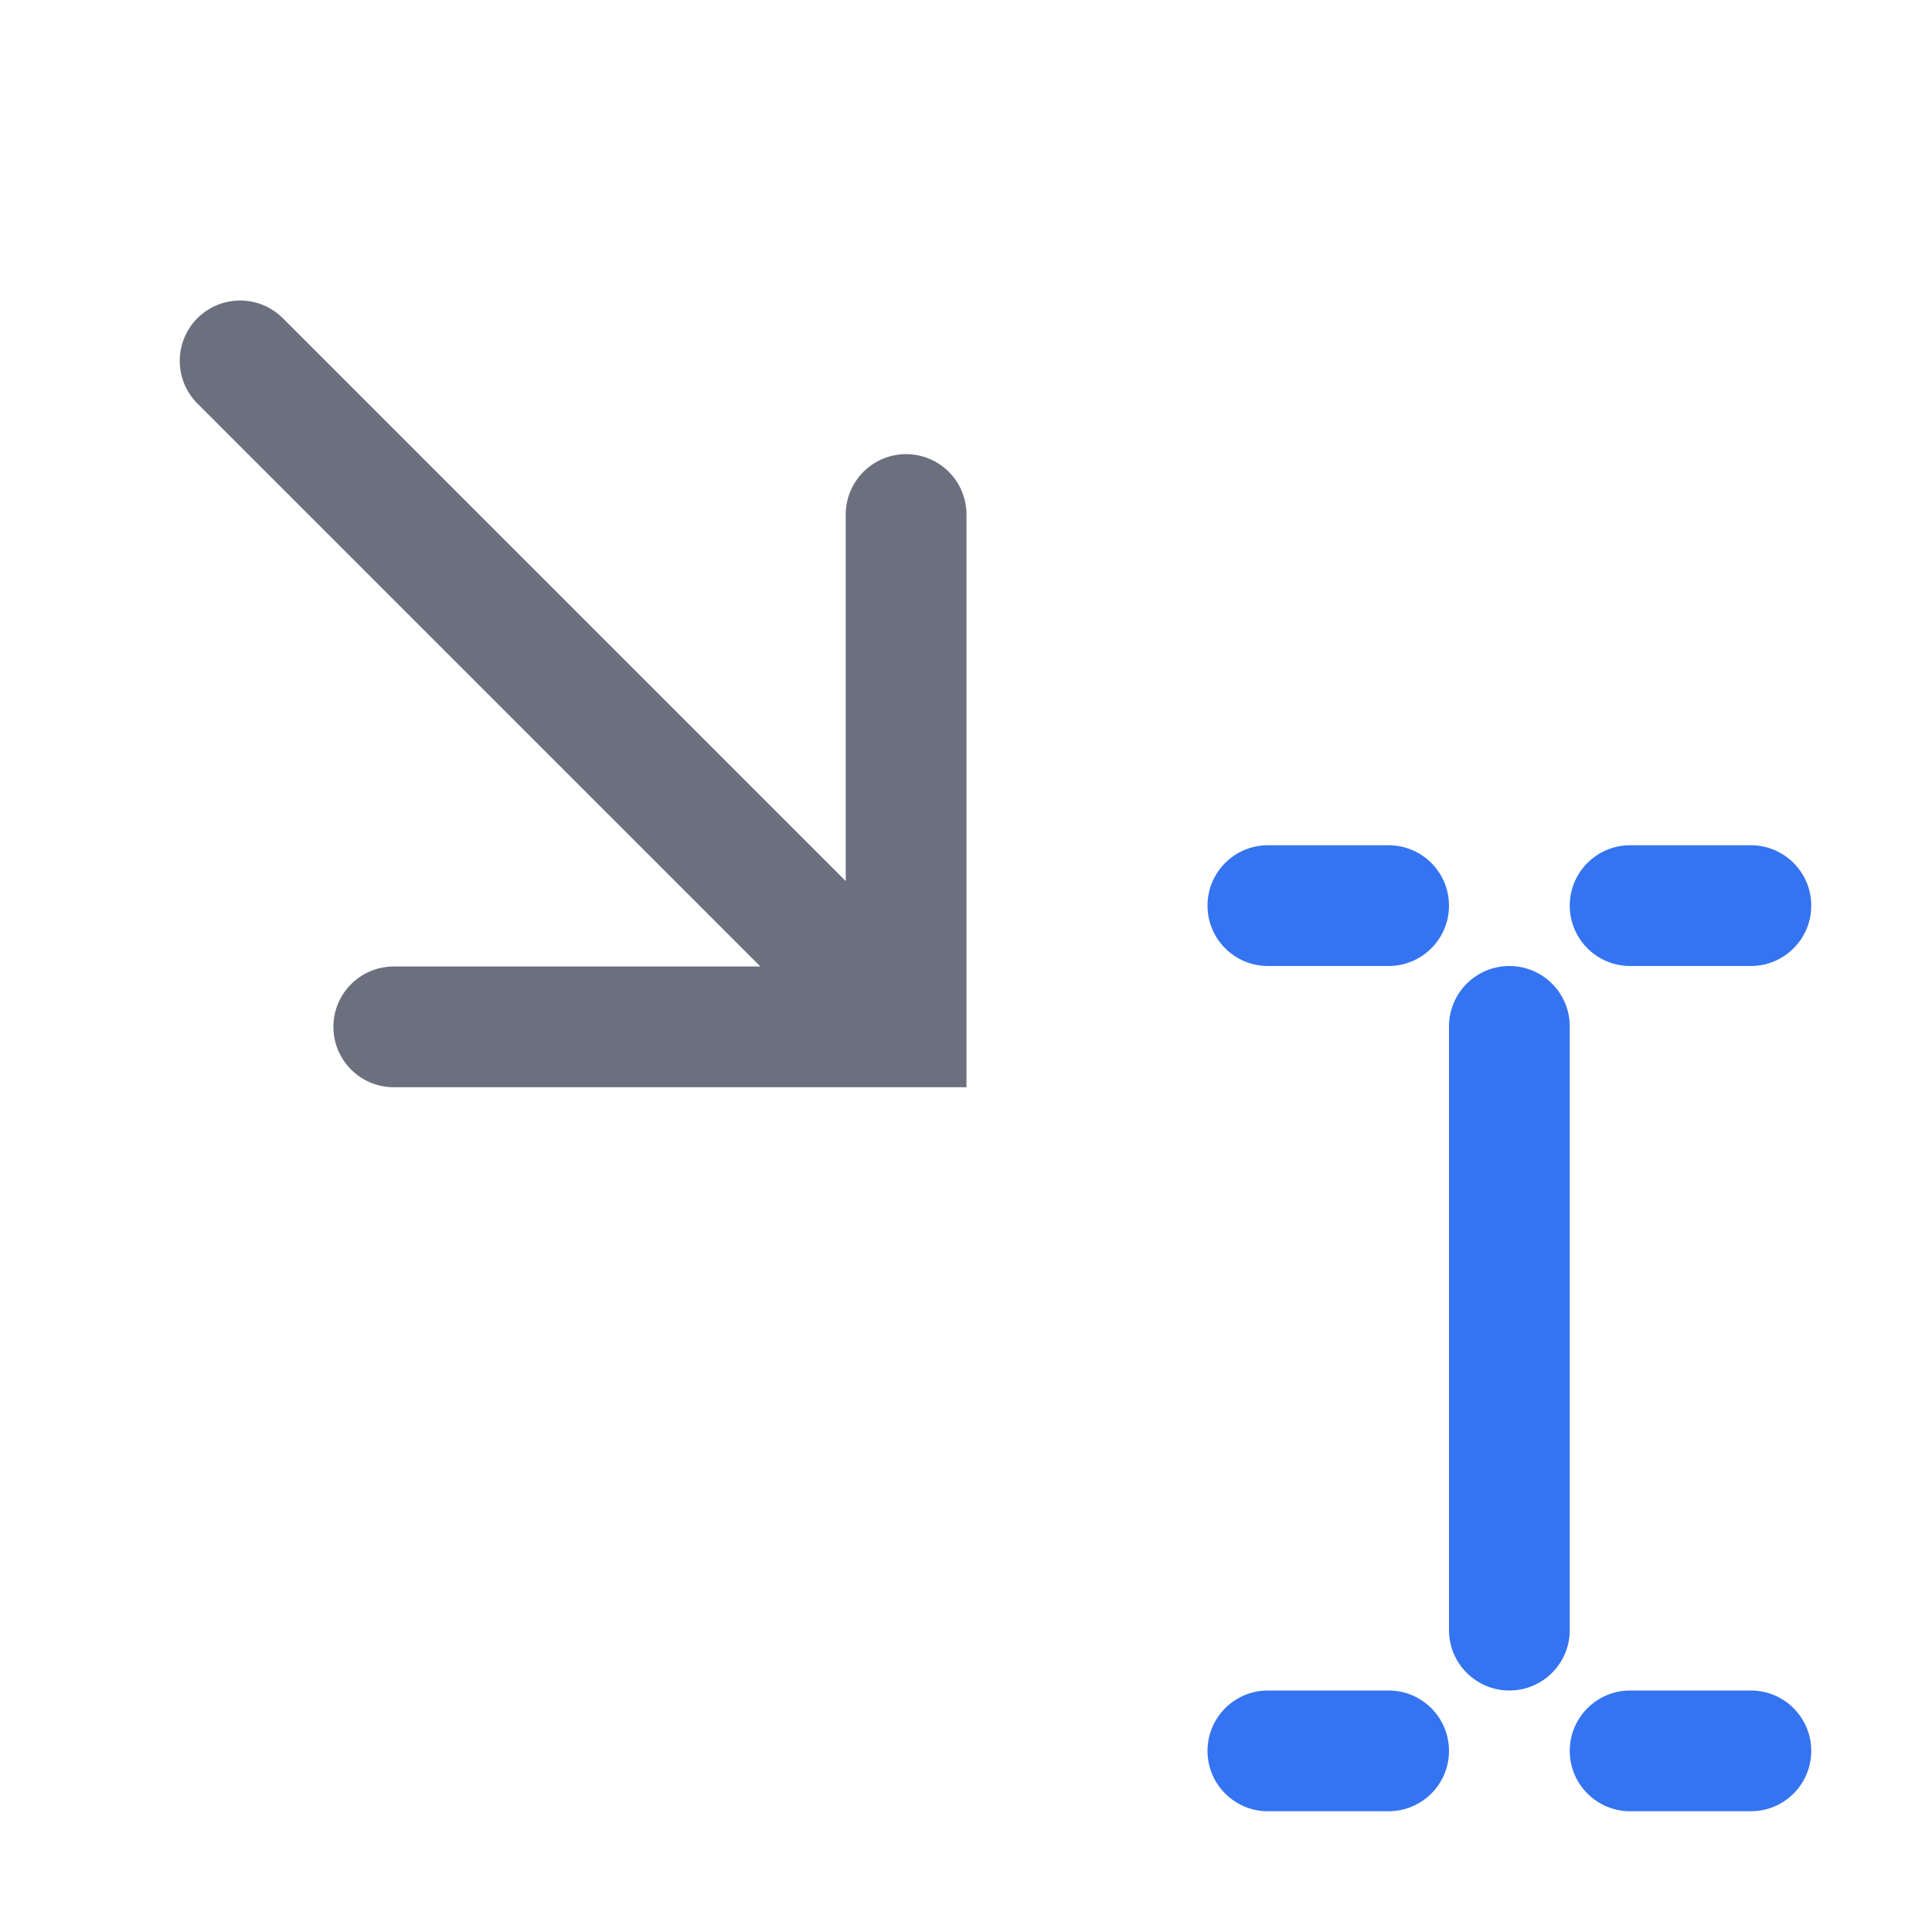
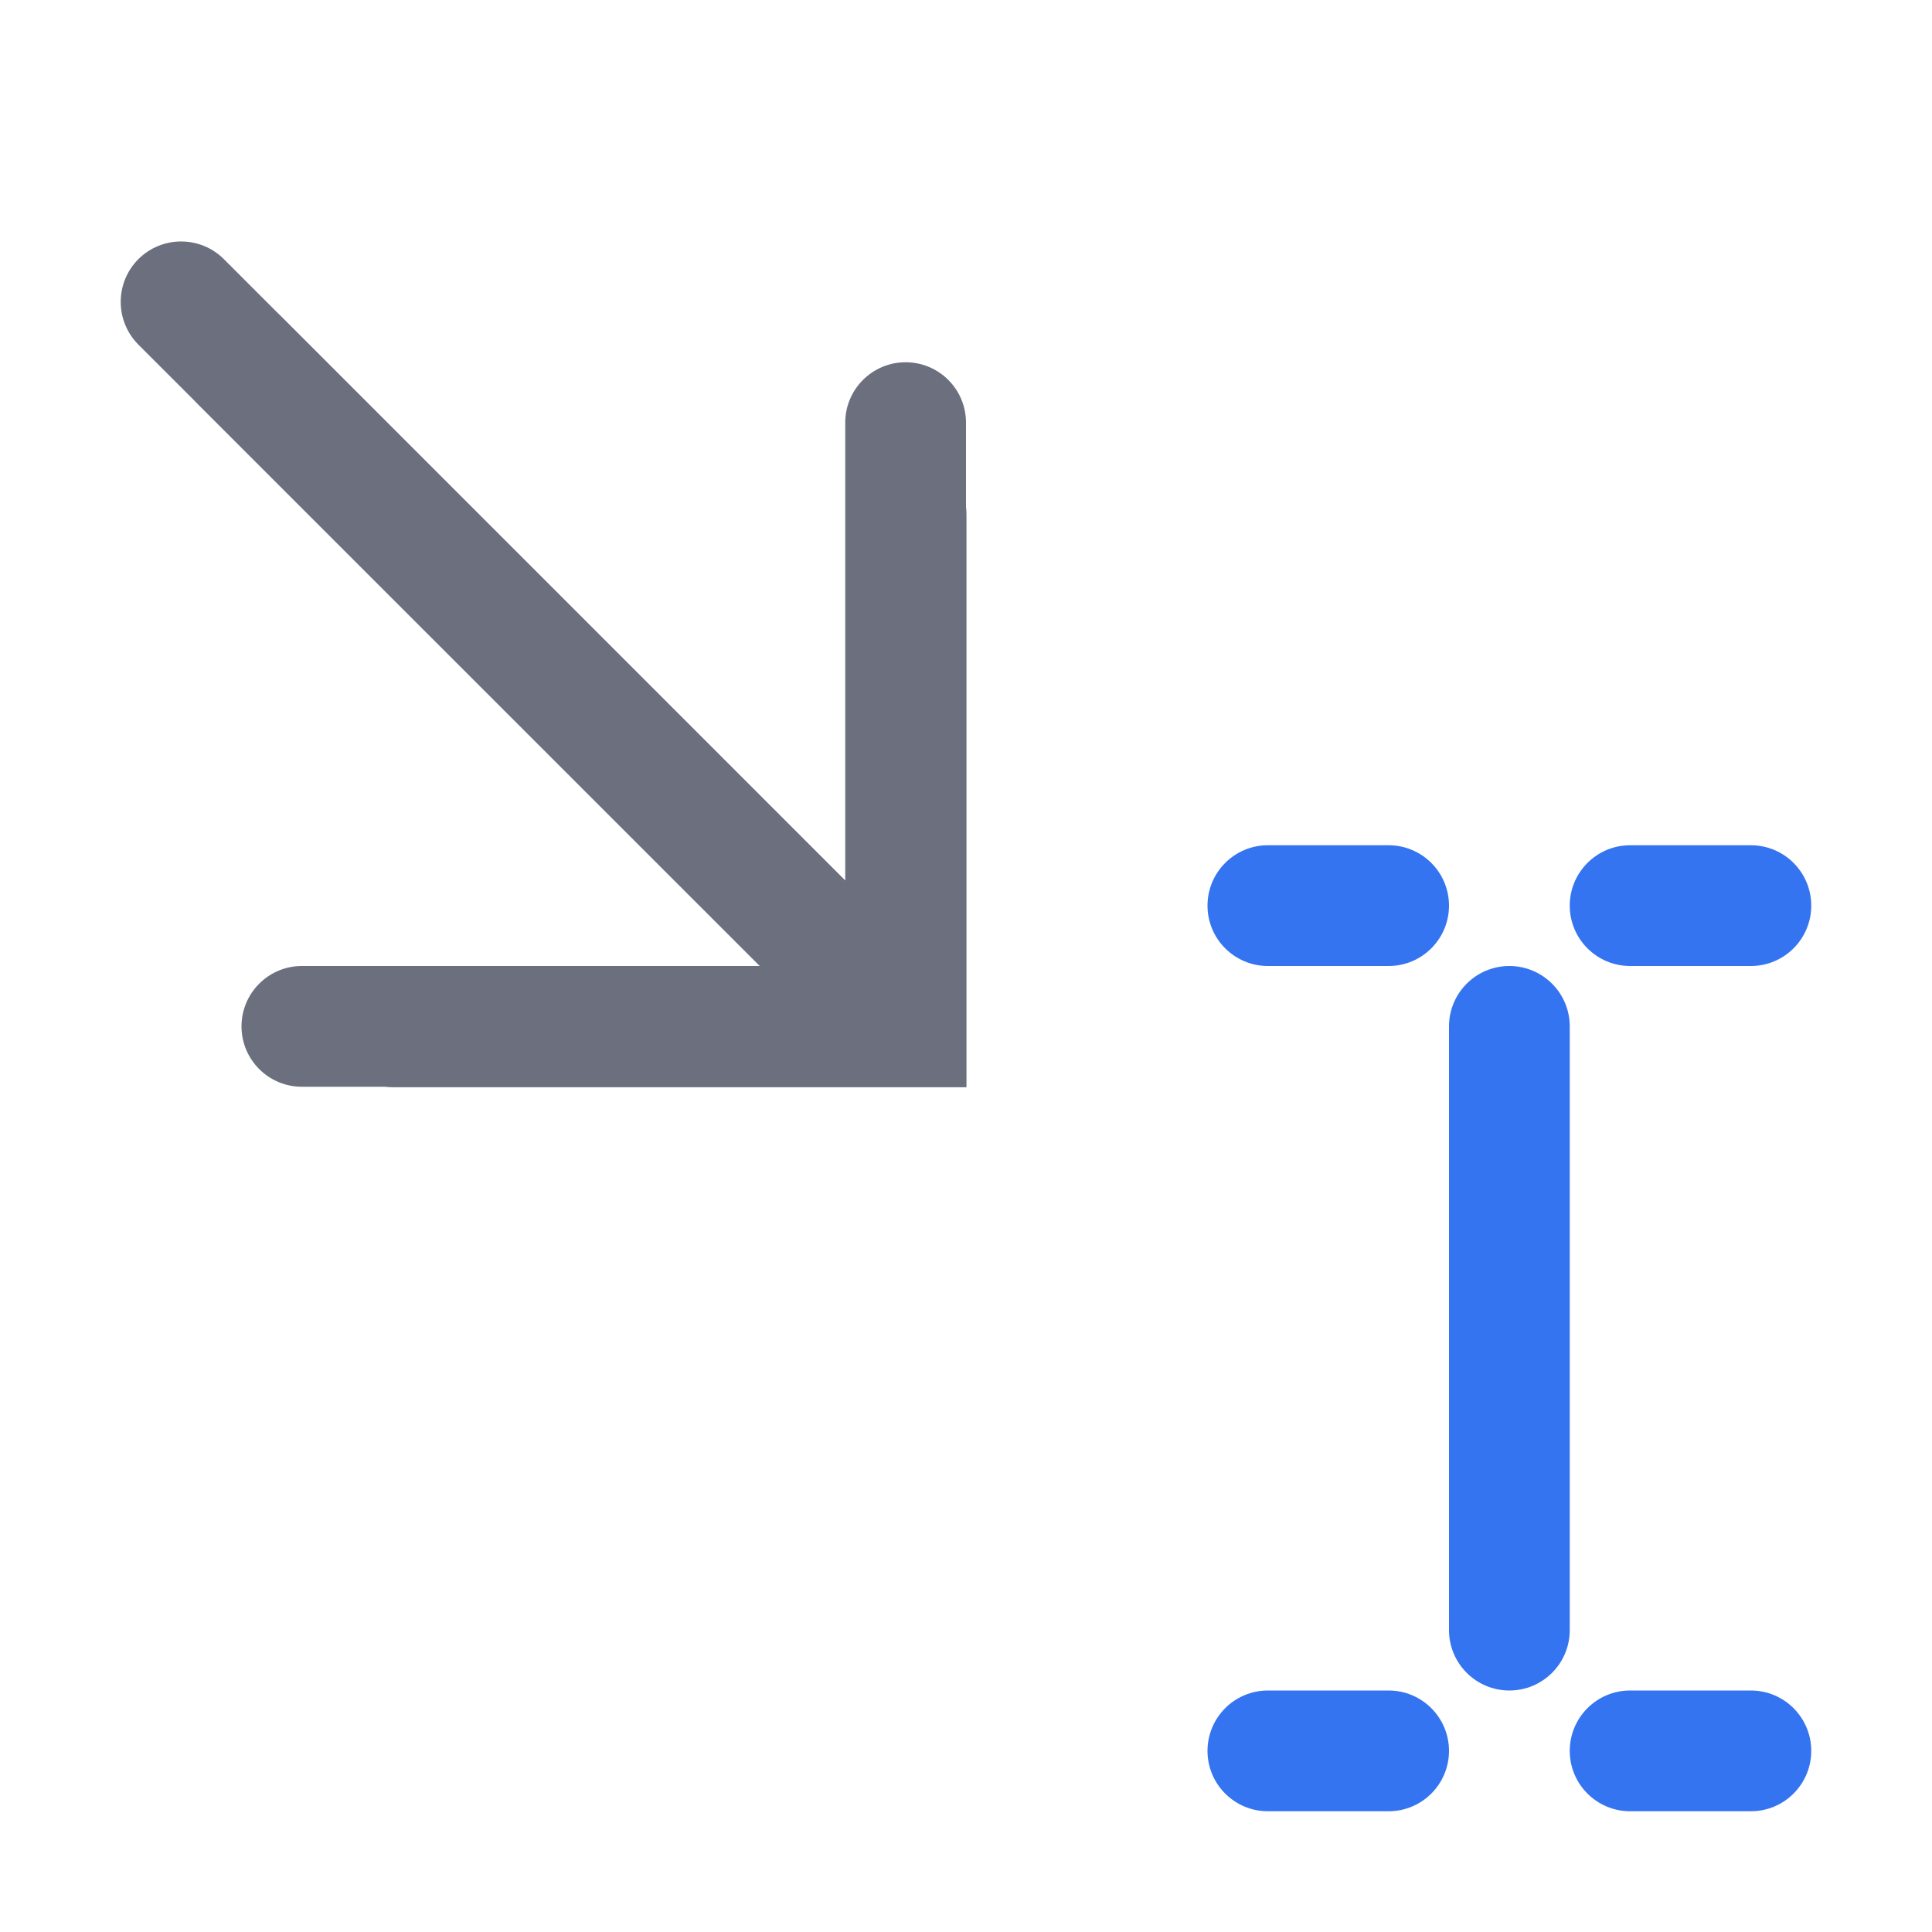
<svg xmlns="http://www.w3.org/2000/svg" width="16" height="16" viewBox="0 0 16 16" fill="none">
-   <path fill-rule="evenodd" clip-rule="evenodd" d="M10 7.5C10 7.224 10.224 7 10.5 7H11.5C11.776 7 12 7.224 12 7.5C12 7.776 11.776 8 11.5 8H10.5C10.224 8 10 7.776 10 7.5ZM12 8.5C12 8.224 12.224 8 12.5 8C12.776 8 13 8.224 13 8.5V13.5C13 13.776 12.776 14 12.5 14C12.224 14 12 13.776 12 13.5V8.5ZM13.5 7C13.224 7 13 7.224 13 7.5C13 7.776 13.224 8 13.5 8H14.5C14.776 8 15 7.776 15 7.5C15 7.224 14.776 7 14.5 7H13.5ZM10 14.5C10 14.224 10.224 14 10.5 14H11.5C11.776 14 12 14.224 12 14.5C12 14.776 11.776 15 11.5 15H10.5C10.224 15 10 14.776 10 14.5ZM13.5 14C13.224 14 13 14.224 13 14.5C13 14.776 13.224 15 13.5 15H14.5C14.776 15 15 14.776 15 14.5C15 14.224 14.776 14 14.5 14H13.5Z" fill="#3574F0" />
-   <path fill-rule="evenodd" clip-rule="evenodd" d="M3.261 9.004C2.985 9.004 2.761 8.78 2.761 8.504C2.761 8.228 2.985 8.004 3.261 8.004H6.297L1.635 3.342C1.44 3.147 1.44 2.83 1.635 2.635C1.83 2.44 2.147 2.44 2.342 2.635L7.004 7.297V4.261C7.004 3.985 7.228 3.761 7.504 3.761C7.78 3.761 8.004 3.985 8.004 4.261V8.504L8.004 9.004L7.504 9.004H3.261Z" fill="#6C707E" />
+   <path fill-rule="evenodd" clip-rule="evenodd" d="M3.261 9.004C2.985 9.004 2.761 8.78 2.761 8.504C2.761 8.228 2.985 8.004 3.261 8.004H6.297L1.635 3.342C1.44 3.147 1.44 2.83 1.635 2.635C1.83 2.44 2.147 2.44 2.342 2.635L7.004 7.297L7.004 4.261C7.004 3.985 7.228 3.761 7.504 3.761C7.78 3.761 8.004 3.985 8.004 4.261L8.004 8.504L8.004 9.004L7.504 9.004H3.261Z" fill="#6C707E" />
+   <path fill-rule="evenodd" clip-rule="evenodd" d="M1.146 2.146C1.342 1.951 1.658 1.951 1.854 2.146L7 7.293V3.5C7 3.224 7.224 3 7.5 3C7.776 3 8 3.224 8 3.5V9H2.5C2.224 9 2 8.776 2 8.5C2 8.224 2.224 8 2.5 8H6.293L1.146 2.854C0.951 2.658 0.951 2.342 1.146 2.146Z" fill="#6C707E" />
+   <rect x="13" y="14" width="2" height="1" rx="0.5" fill="#3574F0" />
+   <rect x="10" y="14" width="2" height="1" rx="0.5" fill="#3574F0" />
+   <rect x="13" y="7" width="2" height="1" rx="0.5" fill="#3574F0" />
+   <rect x="10" y="7" width="2" height="1" rx="0.5" fill="#3574F0" />
+   <path fill-rule="evenodd" clip-rule="evenodd" d="M12 8.5C12 8.224 12.224 8 12.5 8C12.776 8 13 8.224 13 8.5V13.5C13 13.776 12.776 14 12.5 14C12.224 14 12 13.776 12 13.5V8.5Z" fill="#3574F0" />
</svg>
